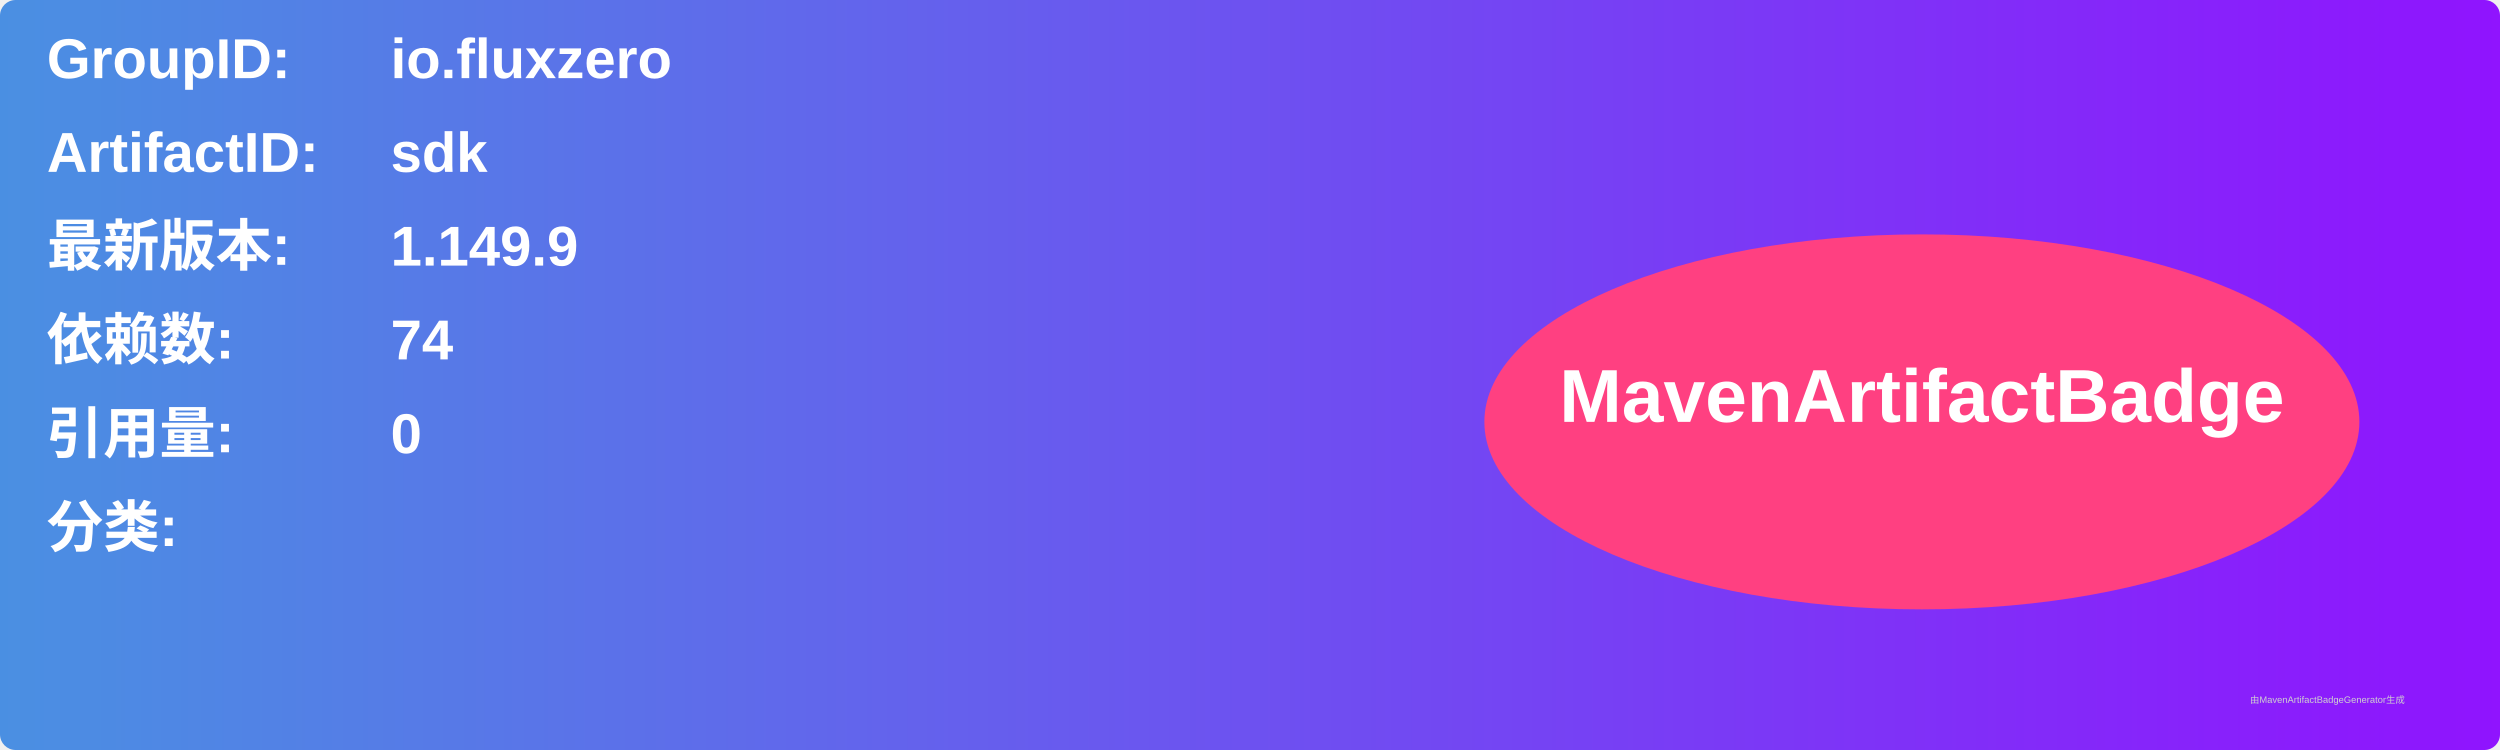
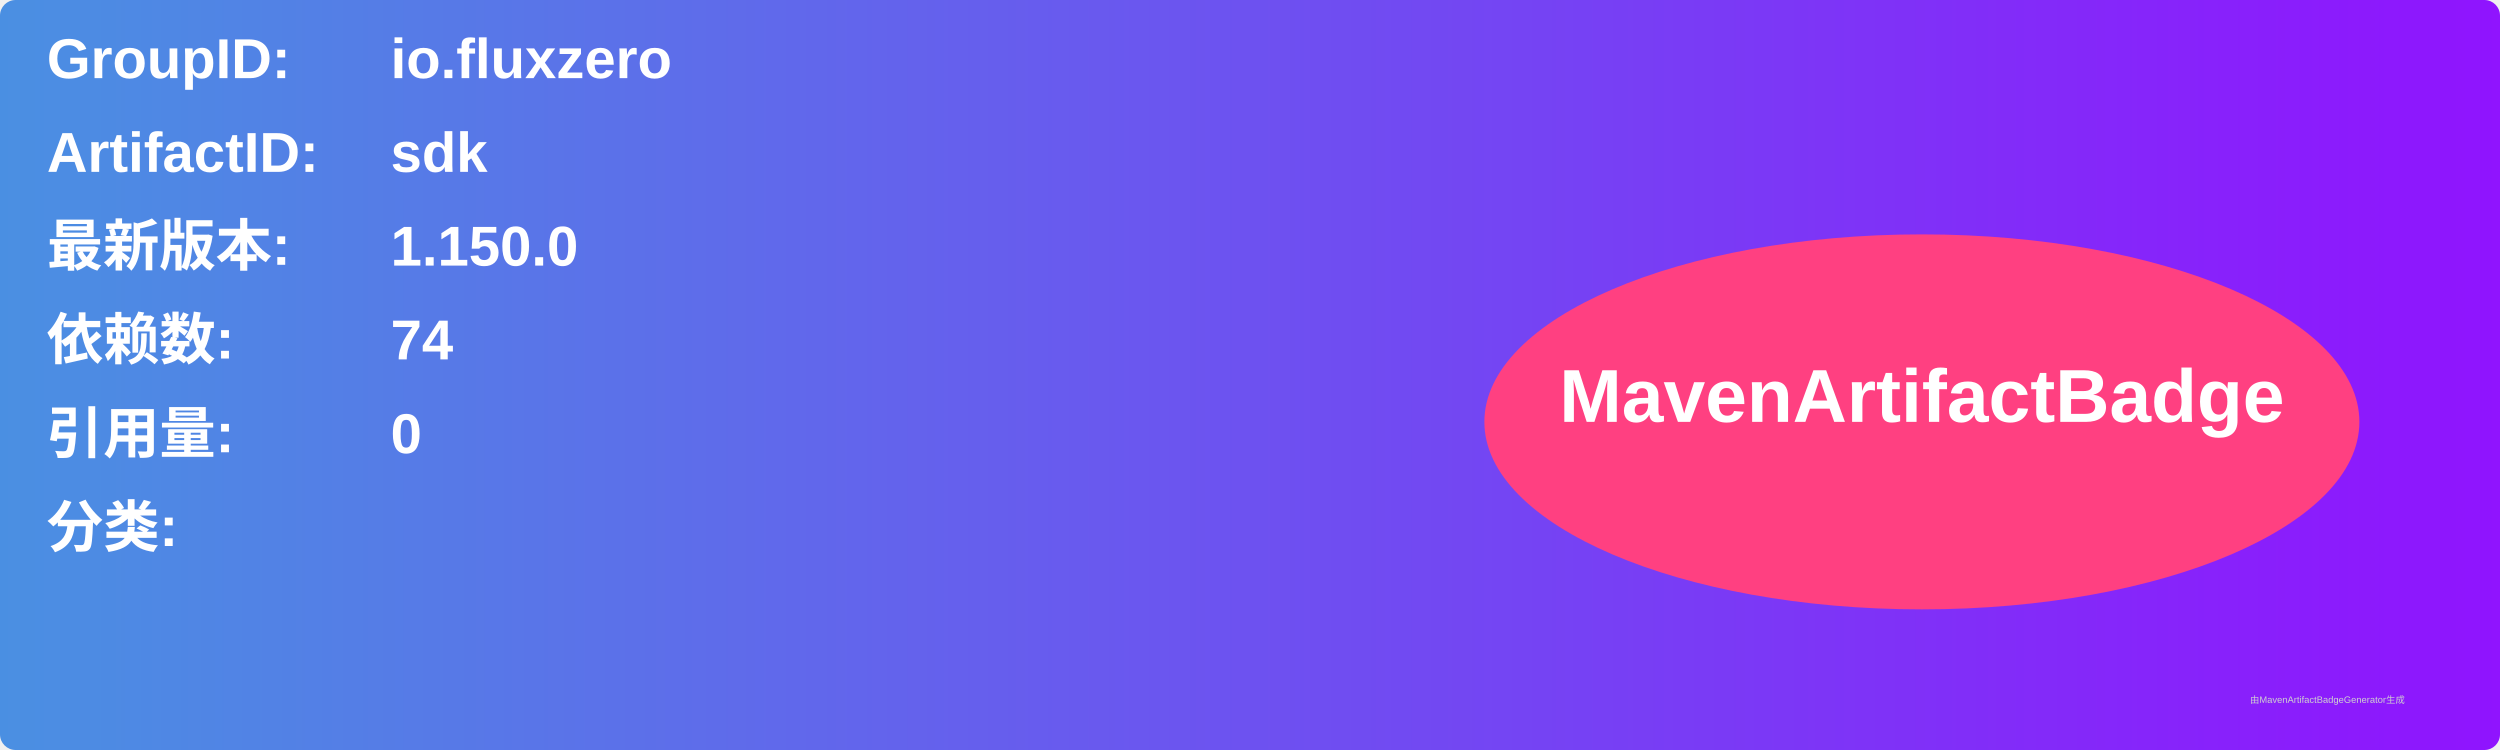
<svg xmlns="http://www.w3.org/2000/svg" width="800" height="240" viewBox="0 0 800 240">
  <linearGradient id="grad" x1="0%" y1="0%" x2="100%" y2="0%">
    <stop offset="0%" stop-color="#4a90e2" />
    <stop offset="100%" stop-color="#9013fe" />
  </linearGradient>
  <rect width="100%" height="100%" rx="5" ry="5" fill="url(#grad)" />
  <g transform="translate(15, 15)">
    <text x="0" y="10" font-family="Arial" font-size="18" fill="white" font-weight="bold" width="260">GroupID:</text>
    <text x="110" y="10" font-family="Arial" font-size="18" fill="white" font-weight="bold" width="460">io.fluxzero</text>
    <text x="0" y="40" font-family="Arial" font-size="18" fill="white" font-weight="bold" width="260">ArtifactID:</text>
    <text x="110" y="40" font-family="Arial" font-size="18" fill="white" font-weight="bold" width="460">sdk</text>
    <text x="0" y="70" font-family="Arial" font-size="18" fill="white" font-weight="bold">最新版本:</text>
    <text x="110" y="70" font-family="Arial" font-size="18" fill="white" font-weight="bold">
-       <tspan font-weight="bold">1.149.9</tspan>
+       <tspan font-weight="bold">1.150.0</tspan>
    </text>
    <text x="0" y="100" font-family="Arial" font-size="18" fill="white" font-weight="bold">依赖数: </text>
    <text x="110" y="100" font-family="Arial" font-size="18" fill="white">
      <tspan font-weight="bold">74</tspan>
    </text>
    <text x="0" y="130" font-family="Arial" font-size="18" fill="white" font-weight="bold">引用量: </text>
    <text x="110" y="130" font-family="Arial" font-size="18" fill="white">
      <tspan font-weight="bold">0</tspan>
    </text>
    <text x="0" y="160" font-family="Arial" font-size="18" fill="white" font-weight="bold">分类:</text>
    <text x="10" y="190" font-family="Arial" font-size="10" fill="white">
      <tspan font-weight="bold" />
    </text>
    <ellipse cx="600" cy="120" rx="140" ry="60" fill="#ff4081" />
    <text x="600" y="120" text-anchor="middle" font-family="Arial" font-size="24" fill="white" font-weight="bold">MavenArtifactBadge</text>
  </g>
  <text x="720" y="225" font-family="Arial" font-size="3" fill="#d0d0d0">由MavenArtifactBadgeGenerator生成</text>
</svg>
